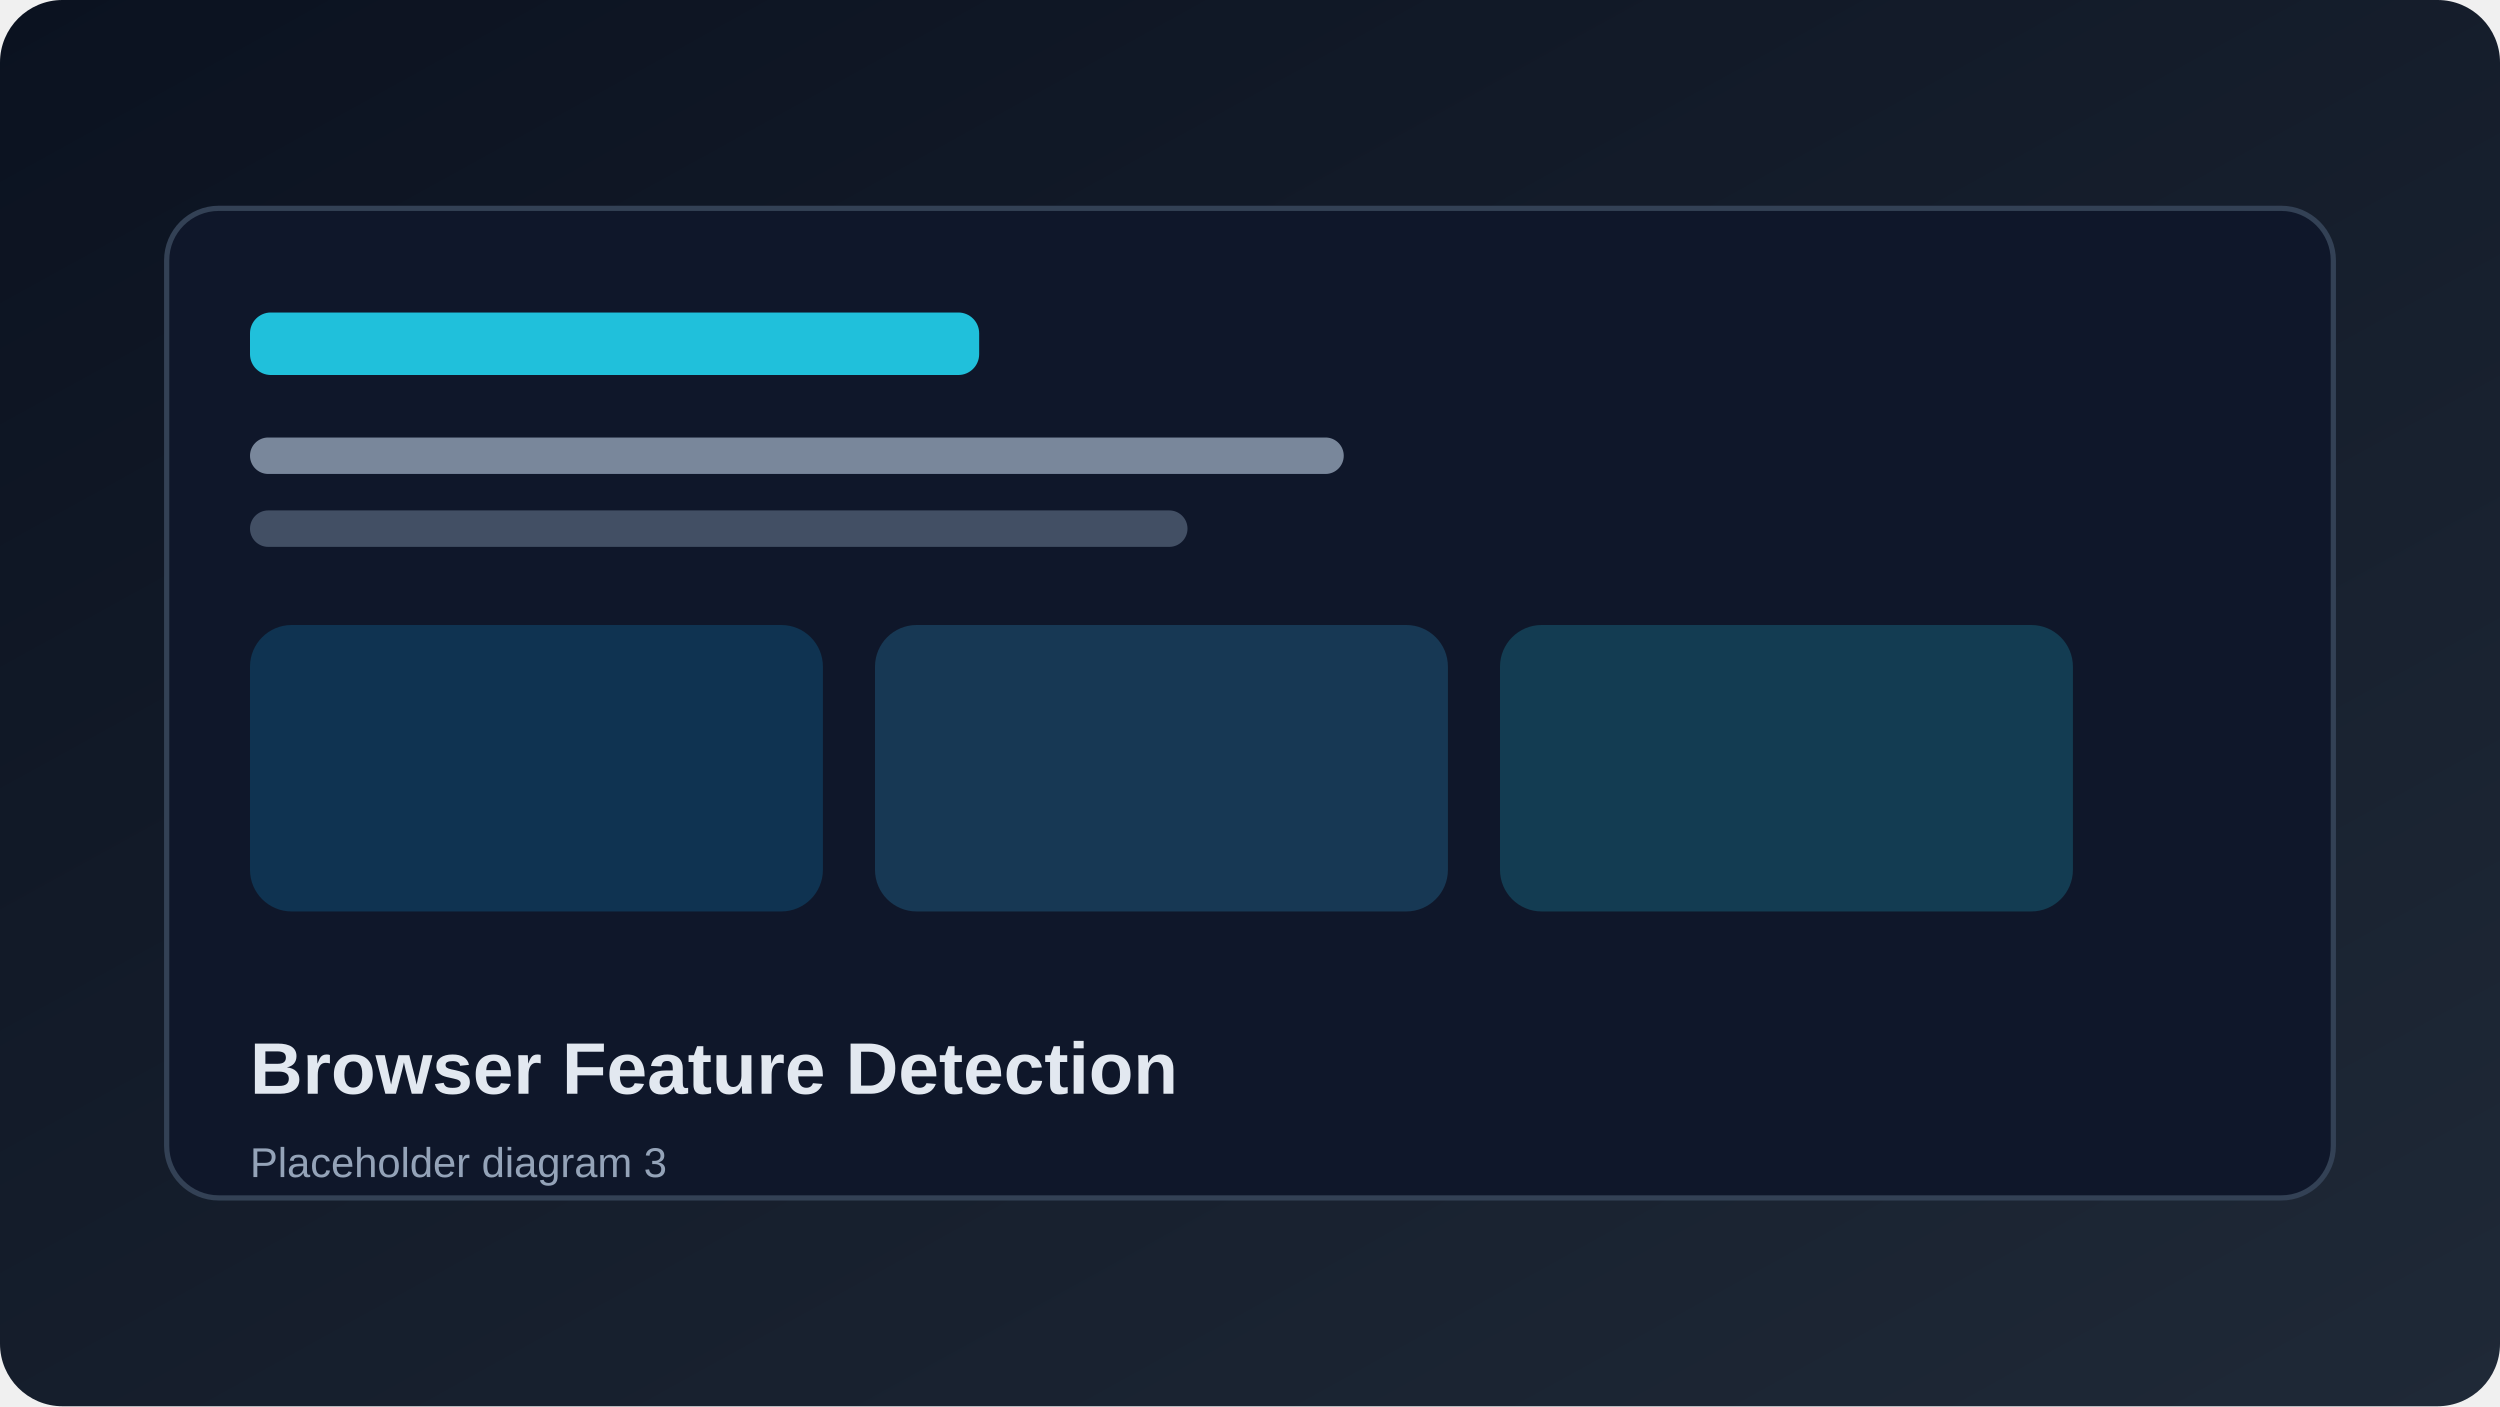
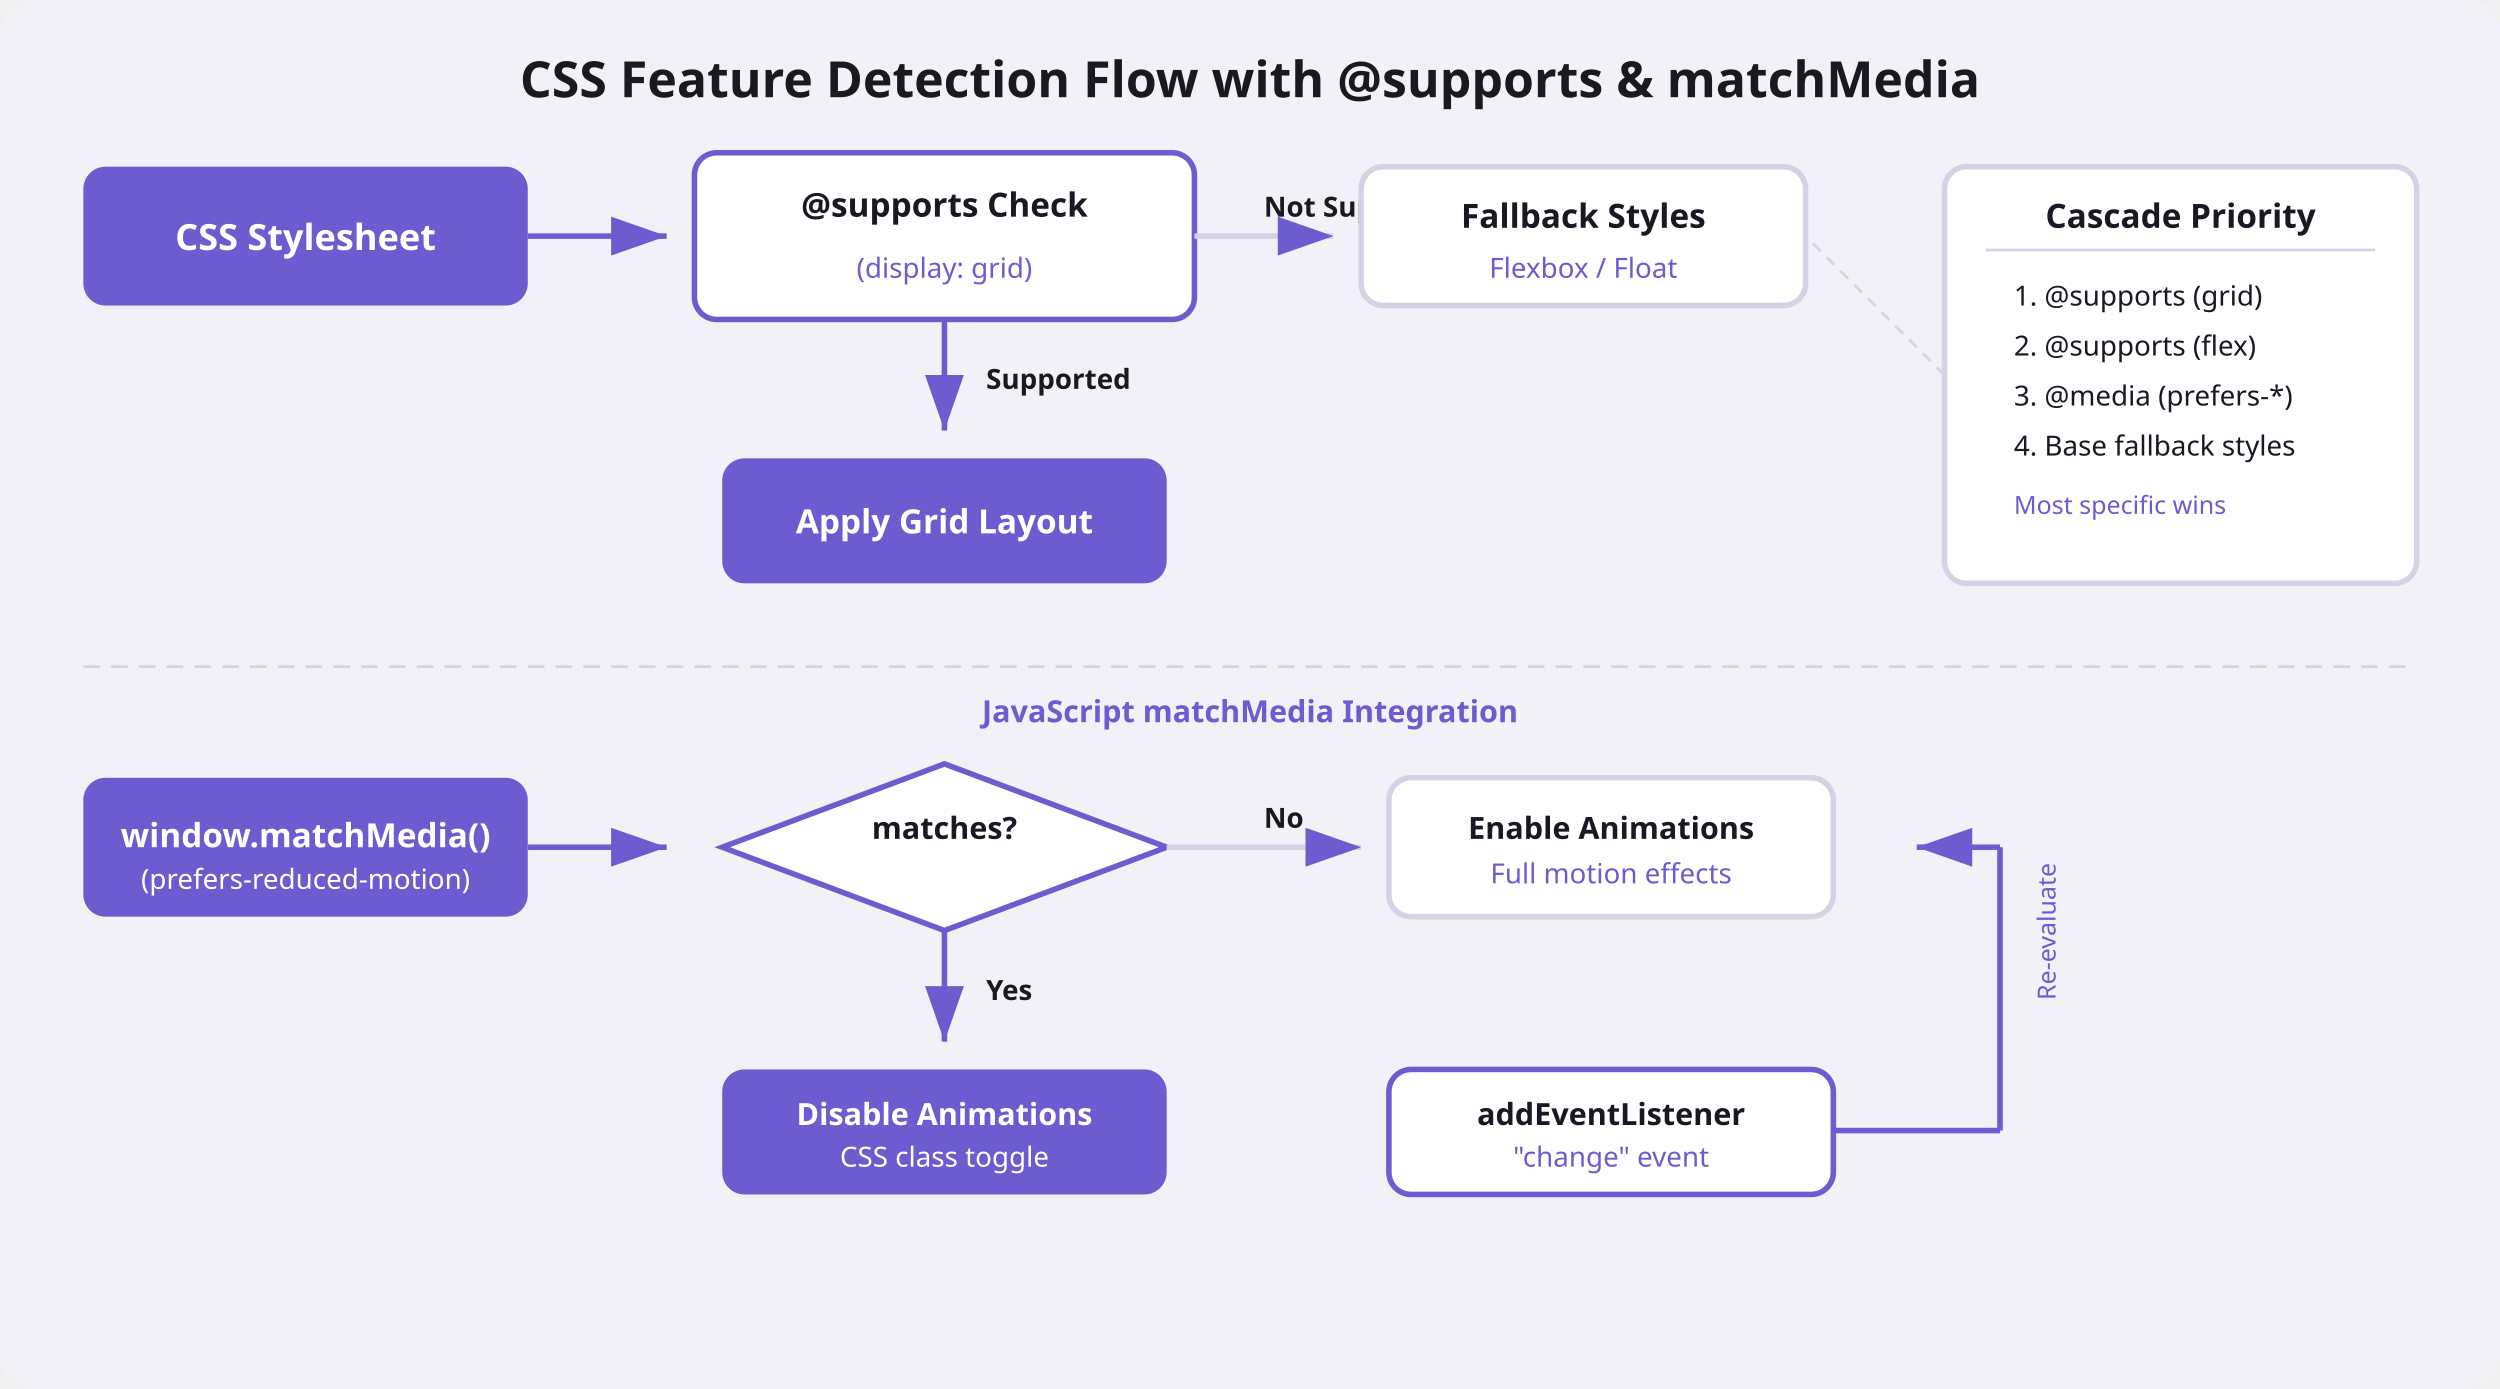
- <svg xmlns="http://www.w3.org/2000/svg" width="960" height="540" viewBox="0 0 960 540" role="img" aria-label="Browser Feature Detection diagram 3">
+ <svg xmlns="http://www.w3.org/2000/svg" viewBox="0 0 900 500" font-family="system-ui, sans-serif">
  <defs>
-     <linearGradient id="bg3" x1="0" y1="0" x2="1" y2="1">
-       <stop offset="0%" stop-color="#0b1220" />
-       <stop offset="100%" stop-color="#1f2937" />
-     </linearGradient>
+     <marker id="arrow-bd3" markerWidth="10" markerHeight="7" refX="10" refY="3.5" orient="auto">
+       <polygon points="0 0, 10 3.5, 0 7" fill="#6d5bd0" />
+     </marker>
  </defs>
-   <rect width="960" height="540" rx="24" fill="url(#bg3)" />
-   <rect x="64" y="80" width="832" height="380" rx="20" fill="#0f172a" stroke="#334155" stroke-width="2" />
-   <rect x="96" y="120" width="280" height="24" rx="8" fill="#22d3ee" opacity="0.9" />
-   <rect x="96" y="168" width="420" height="14" rx="7" fill="#94a3b8" opacity="0.8" />
-   <rect x="96" y="196" width="360" height="14" rx="7" fill="#64748b" opacity="0.6" />
-   <rect x="96" y="240" width="220" height="110" rx="16" fill="#0ea5e9" opacity="0.2" />
-   <rect x="336" y="240" width="220" height="110" rx="16" fill="#38bdf8" opacity="0.2" />
-   <rect x="576" y="240" width="220" height="110" rx="16" fill="#22d3ee" opacity="0.2" />
-   <text x="96" y="420" fill="#e2e8f0" font-family="Arial, Helvetica, sans-serif" font-size="28" font-weight="700">Browser Feature Detection</text>
-   <text x="96" y="452" fill="#94a3b8" font-family="Arial, Helvetica, sans-serif" font-size="16">Placeholder diagram 3</text>
+   <rect width="900" height="500" rx="12" fill="#f3f1f8" />
+   <text x="450" y="35" text-anchor="middle" font-size="18" font-weight="700" fill="#1a1822">CSS Feature Detection Flow with @supports &amp; matchMedia</text>
+   <rect x="30" y="60" width="160" height="50" rx="8" fill="#6d5bd0" />
+   <text x="110" y="90" text-anchor="middle" font-size="13" font-weight="600" fill="#ffffff">CSS Stylesheet</text>
+   <line x1="190" y1="85" x2="240" y2="85" stroke="#6d5bd0" stroke-width="2" marker-end="url(#arrow-bd3)" />
+   <rect x="250" y="55" width="180" height="60" rx="8" fill="#ffffff" stroke="#6d5bd0" stroke-width="2" />
+   <text x="340" y="78" text-anchor="middle" font-size="12" font-weight="600" fill="#1a1822">@supports Check</text>
+   <text x="340" y="100" text-anchor="middle" font-size="10" fill="#6d5bd0">(display: grid)</text>
+   <line x1="340" y1="115" x2="340" y2="155" stroke="#6d5bd0" stroke-width="2" marker-end="url(#arrow-bd3)" />
+   <text x="355" y="140" font-size="10" fill="#1a1822" font-weight="600">Supported</text>
+   <rect x="260" y="165" width="160" height="45" rx="8" fill="#6d5bd0" />
+   <text x="340" y="192" text-anchor="middle" font-size="12" font-weight="600" fill="#ffffff">Apply Grid Layout</text>
+   <line x1="430" y1="85" x2="480" y2="85" stroke="#d7d1e6" stroke-width="2" marker-end="url(#arrow-bd3)" />
+   <text x="455" y="78" font-size="10" fill="#1a1822" font-weight="600">Not Supported</text>
+   <rect x="490" y="60" width="160" height="50" rx="8" fill="#ffffff" stroke="#d7d1e6" stroke-width="2" />
+   <text x="570" y="82" text-anchor="middle" font-size="12" font-weight="600" fill="#1a1822">Fallback Styles</text>
+   <text x="570" y="100" text-anchor="middle" font-size="10" fill="#6d5bd0">Flexbox / Float</text>
+   <line x1="30" y1="240" x2="870" y2="240" stroke="#d7d1e6" stroke-width="1" stroke-dasharray="6,4" />
+   <text x="450" y="260" text-anchor="middle" font-size="11" font-weight="600" fill="#6d5bd0">JavaScript matchMedia Integration</text>
+   <rect x="30" y="280" width="160" height="50" rx="8" fill="#6d5bd0" />
+   <text x="110" y="305" text-anchor="middle" font-size="12" font-weight="600" fill="#ffffff">window.matchMedia()</text>
+   <text x="110" y="320" text-anchor="middle" font-size="10" fill="#ffffff">(prefers-reduced-motion)</text>
+   <line x1="190" y1="305" x2="240" y2="305" stroke="#6d5bd0" stroke-width="2" marker-end="url(#arrow-bd3)" />
+   <polygon points="340,275 420,305 340,335 260,305" fill="#ffffff" stroke="#6d5bd0" stroke-width="2" />
+   <text x="340" y="302" text-anchor="middle" font-size="11" font-weight="600" fill="#1a1822">matches?</text>
+   <line x1="340" y1="335" x2="340" y2="375" stroke="#6d5bd0" stroke-width="2" marker-end="url(#arrow-bd3)" />
+   <text x="355" y="360" font-size="10" fill="#1a1822" font-weight="600">Yes</text>
+   <rect x="260" y="385" width="160" height="45" rx="8" fill="#6d5bd0" />
+   <text x="340" y="405" text-anchor="middle" font-size="11" font-weight="600" fill="#ffffff">Disable Animations</text>
+   <text x="340" y="420" text-anchor="middle" font-size="10" fill="#ffffff">CSS class toggle</text>
+   <line x1="420" y1="305" x2="490" y2="305" stroke="#d7d1e6" stroke-width="2" marker-end="url(#arrow-bd3)" />
+   <text x="455" y="298" font-size="10" fill="#1a1822" font-weight="600">No</text>
+   <rect x="500" y="280" width="160" height="50" rx="8" fill="#ffffff" stroke="#d7d1e6" stroke-width="2" />
+   <text x="580" y="302" text-anchor="middle" font-size="11" font-weight="600" fill="#1a1822">Enable Animations</text>
+   <text x="580" y="318" text-anchor="middle" font-size="10" fill="#6d5bd0">Full motion effects</text>
+   <rect x="500" y="385" width="160" height="45" rx="8" fill="#ffffff" stroke="#6d5bd0" stroke-width="2" />
+   <text x="580" y="405" text-anchor="middle" font-size="11" font-weight="600" fill="#1a1822">addEventListener</text>
+   <text x="580" y="420" text-anchor="middle" font-size="10" fill="#6d5bd0">"change" event</text>
+   <line x1="660" y1="407" x2="720" y2="407" stroke="#6d5bd0" stroke-width="2" />
+   <line x1="720" y1="407" x2="720" y2="305" stroke="#6d5bd0" stroke-width="2" />
+   <line x1="720" y1="305" x2="690" y2="305" stroke="#6d5bd0" stroke-width="2" marker-end="url(#arrow-bd3)" />
+   <text x="740" y="360" font-size="9" fill="#6d5bd0" transform="rotate(-90,740,360)">Re-evaluate</text>
+   <rect x="700" y="60" width="170" height="150" rx="8" fill="#ffffff" stroke="#d7d1e6" stroke-width="2" />
+   <text x="785" y="82" text-anchor="middle" font-size="12" font-weight="700" fill="#1a1822">Cascade Priority</text>
+   <line x1="715" y1="90" x2="855" y2="90" stroke="#d7d1e6" stroke-width="1" />
+   <text x="725" y="110" font-size="10" fill="#1a1822">1. @supports (grid)</text>
+   <text x="725" y="128" font-size="10" fill="#1a1822">2. @supports (flex)</text>
+   <text x="725" y="146" font-size="10" fill="#1a1822">3. @media (prefers-*)</text>
+   <text x="725" y="164" font-size="10" fill="#1a1822">4. Base fallback styles</text>
+   <text x="725" y="185" font-size="9" fill="#6d5bd0">Most specific wins</text>
+   <line x1="700" y1="135" x2="650" y2="85" stroke="#d7d1e6" stroke-width="1" stroke-dasharray="4,3" />
</svg>
